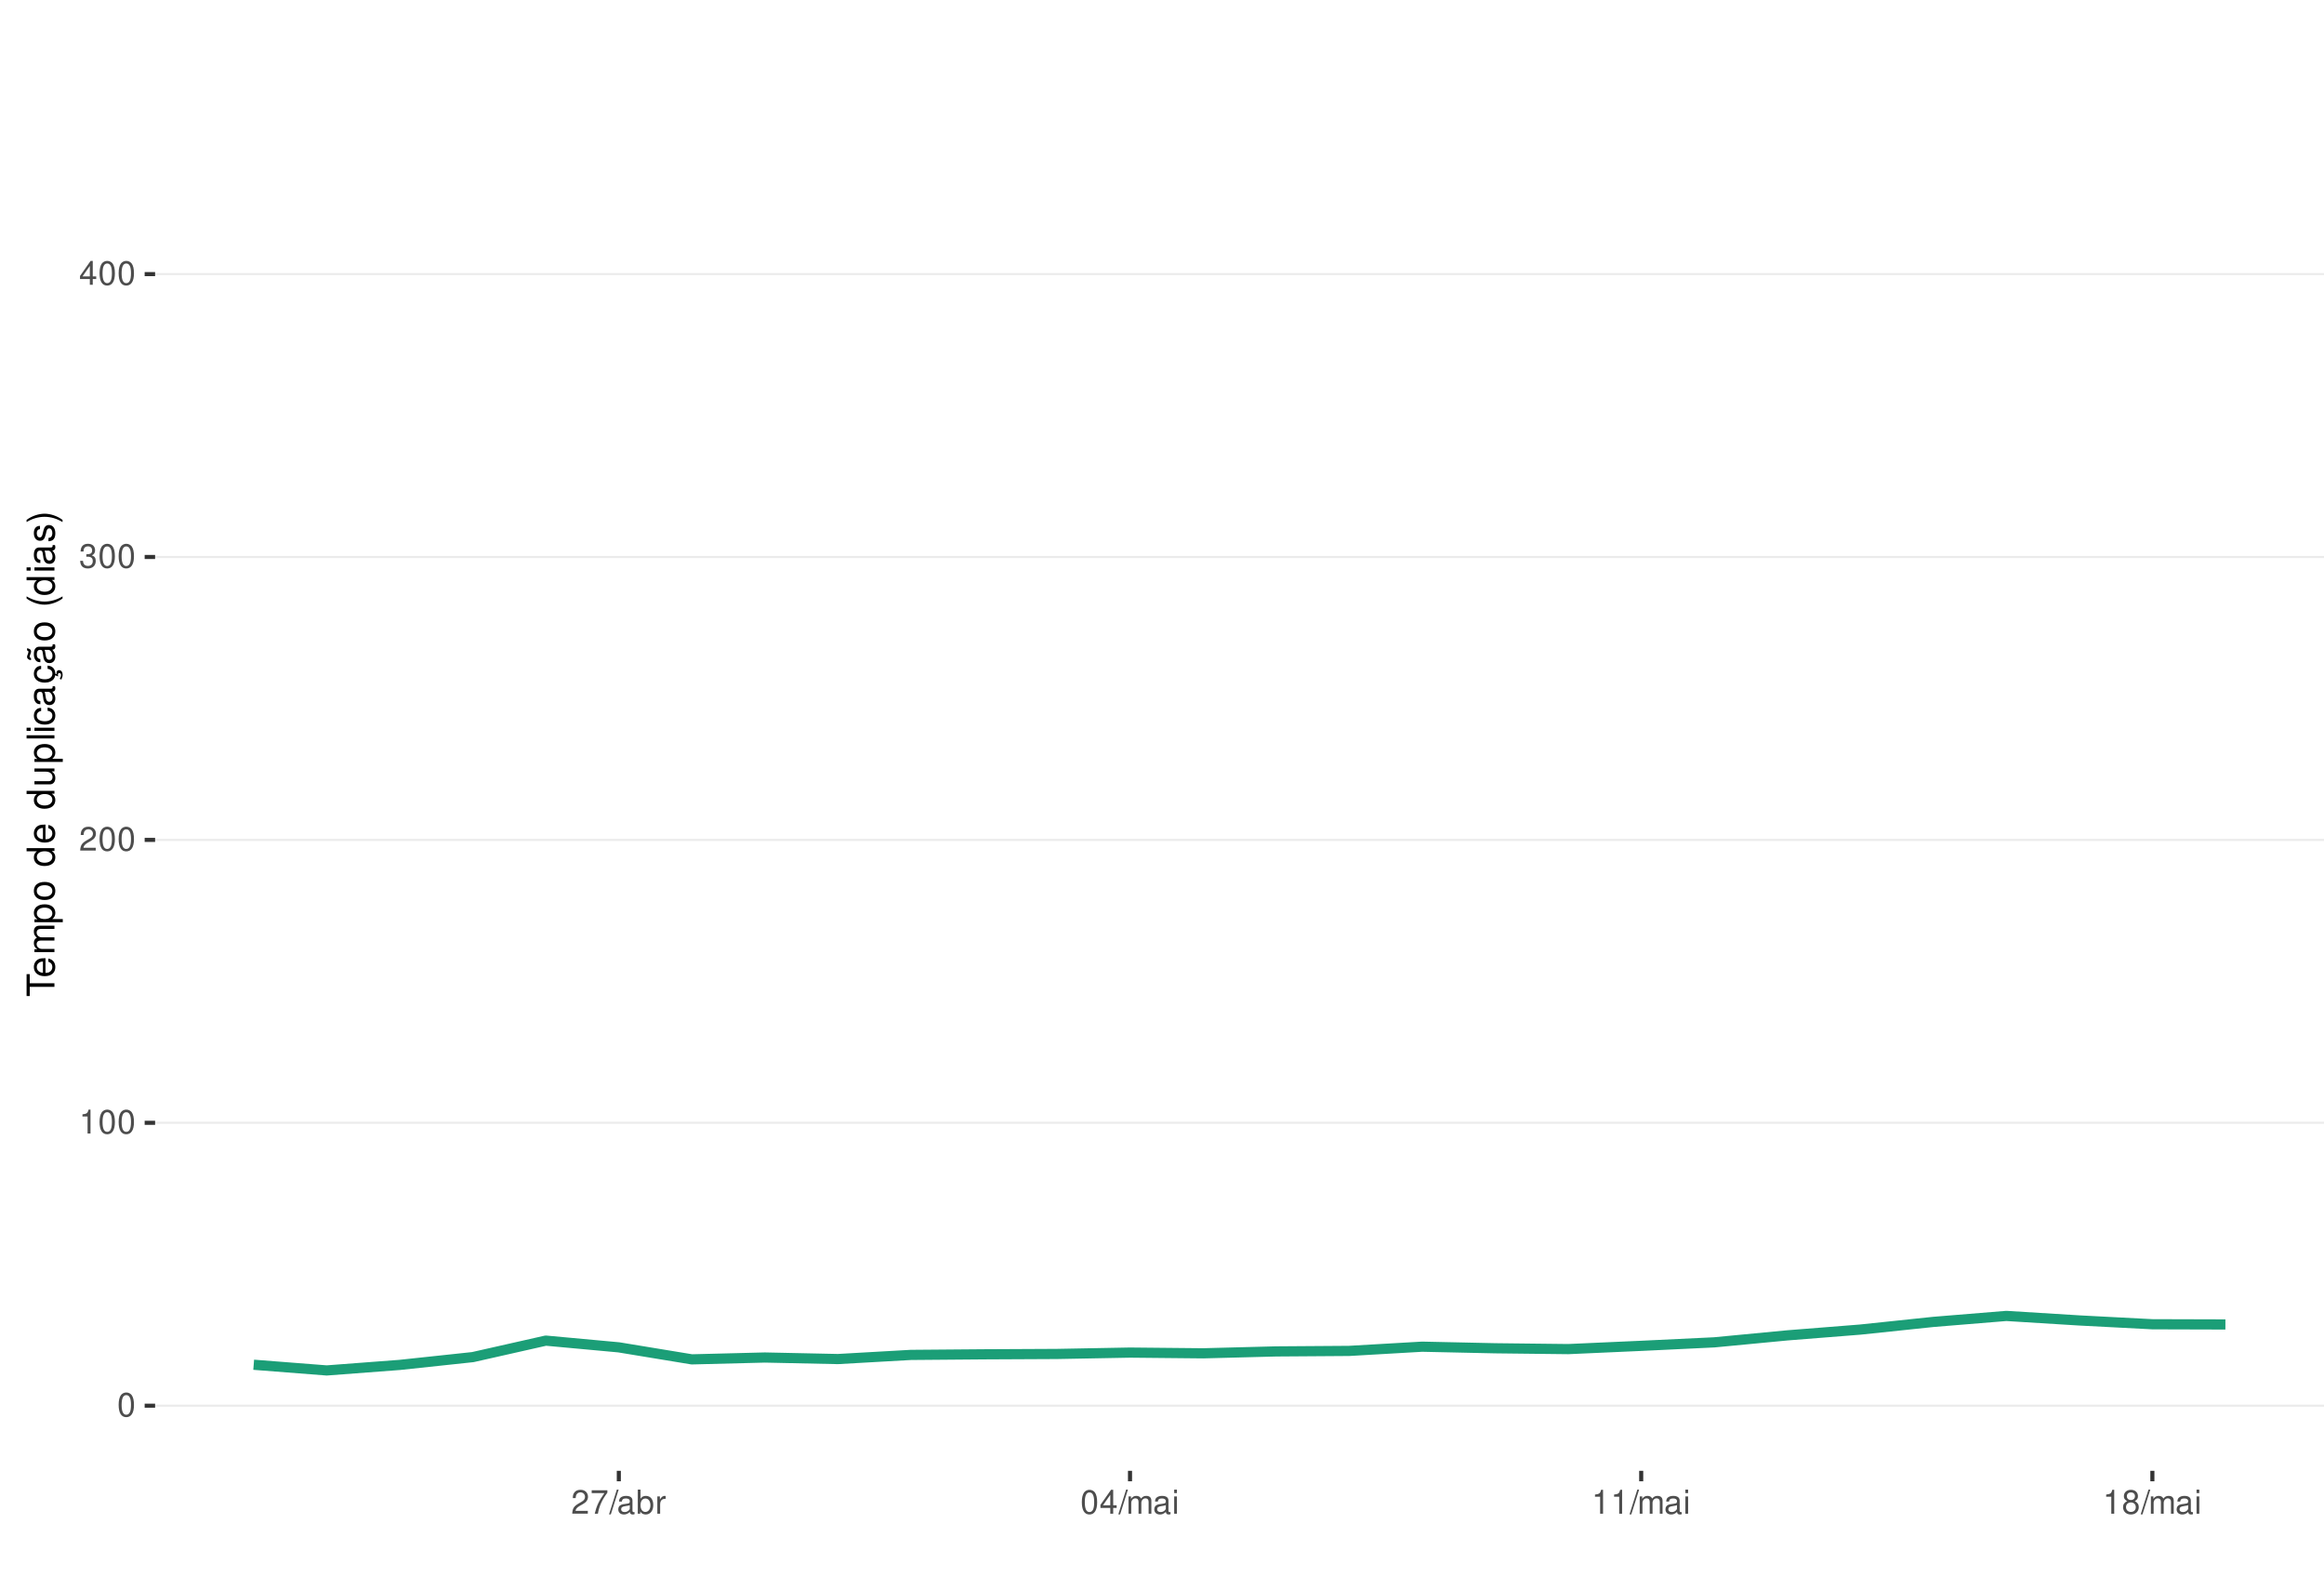
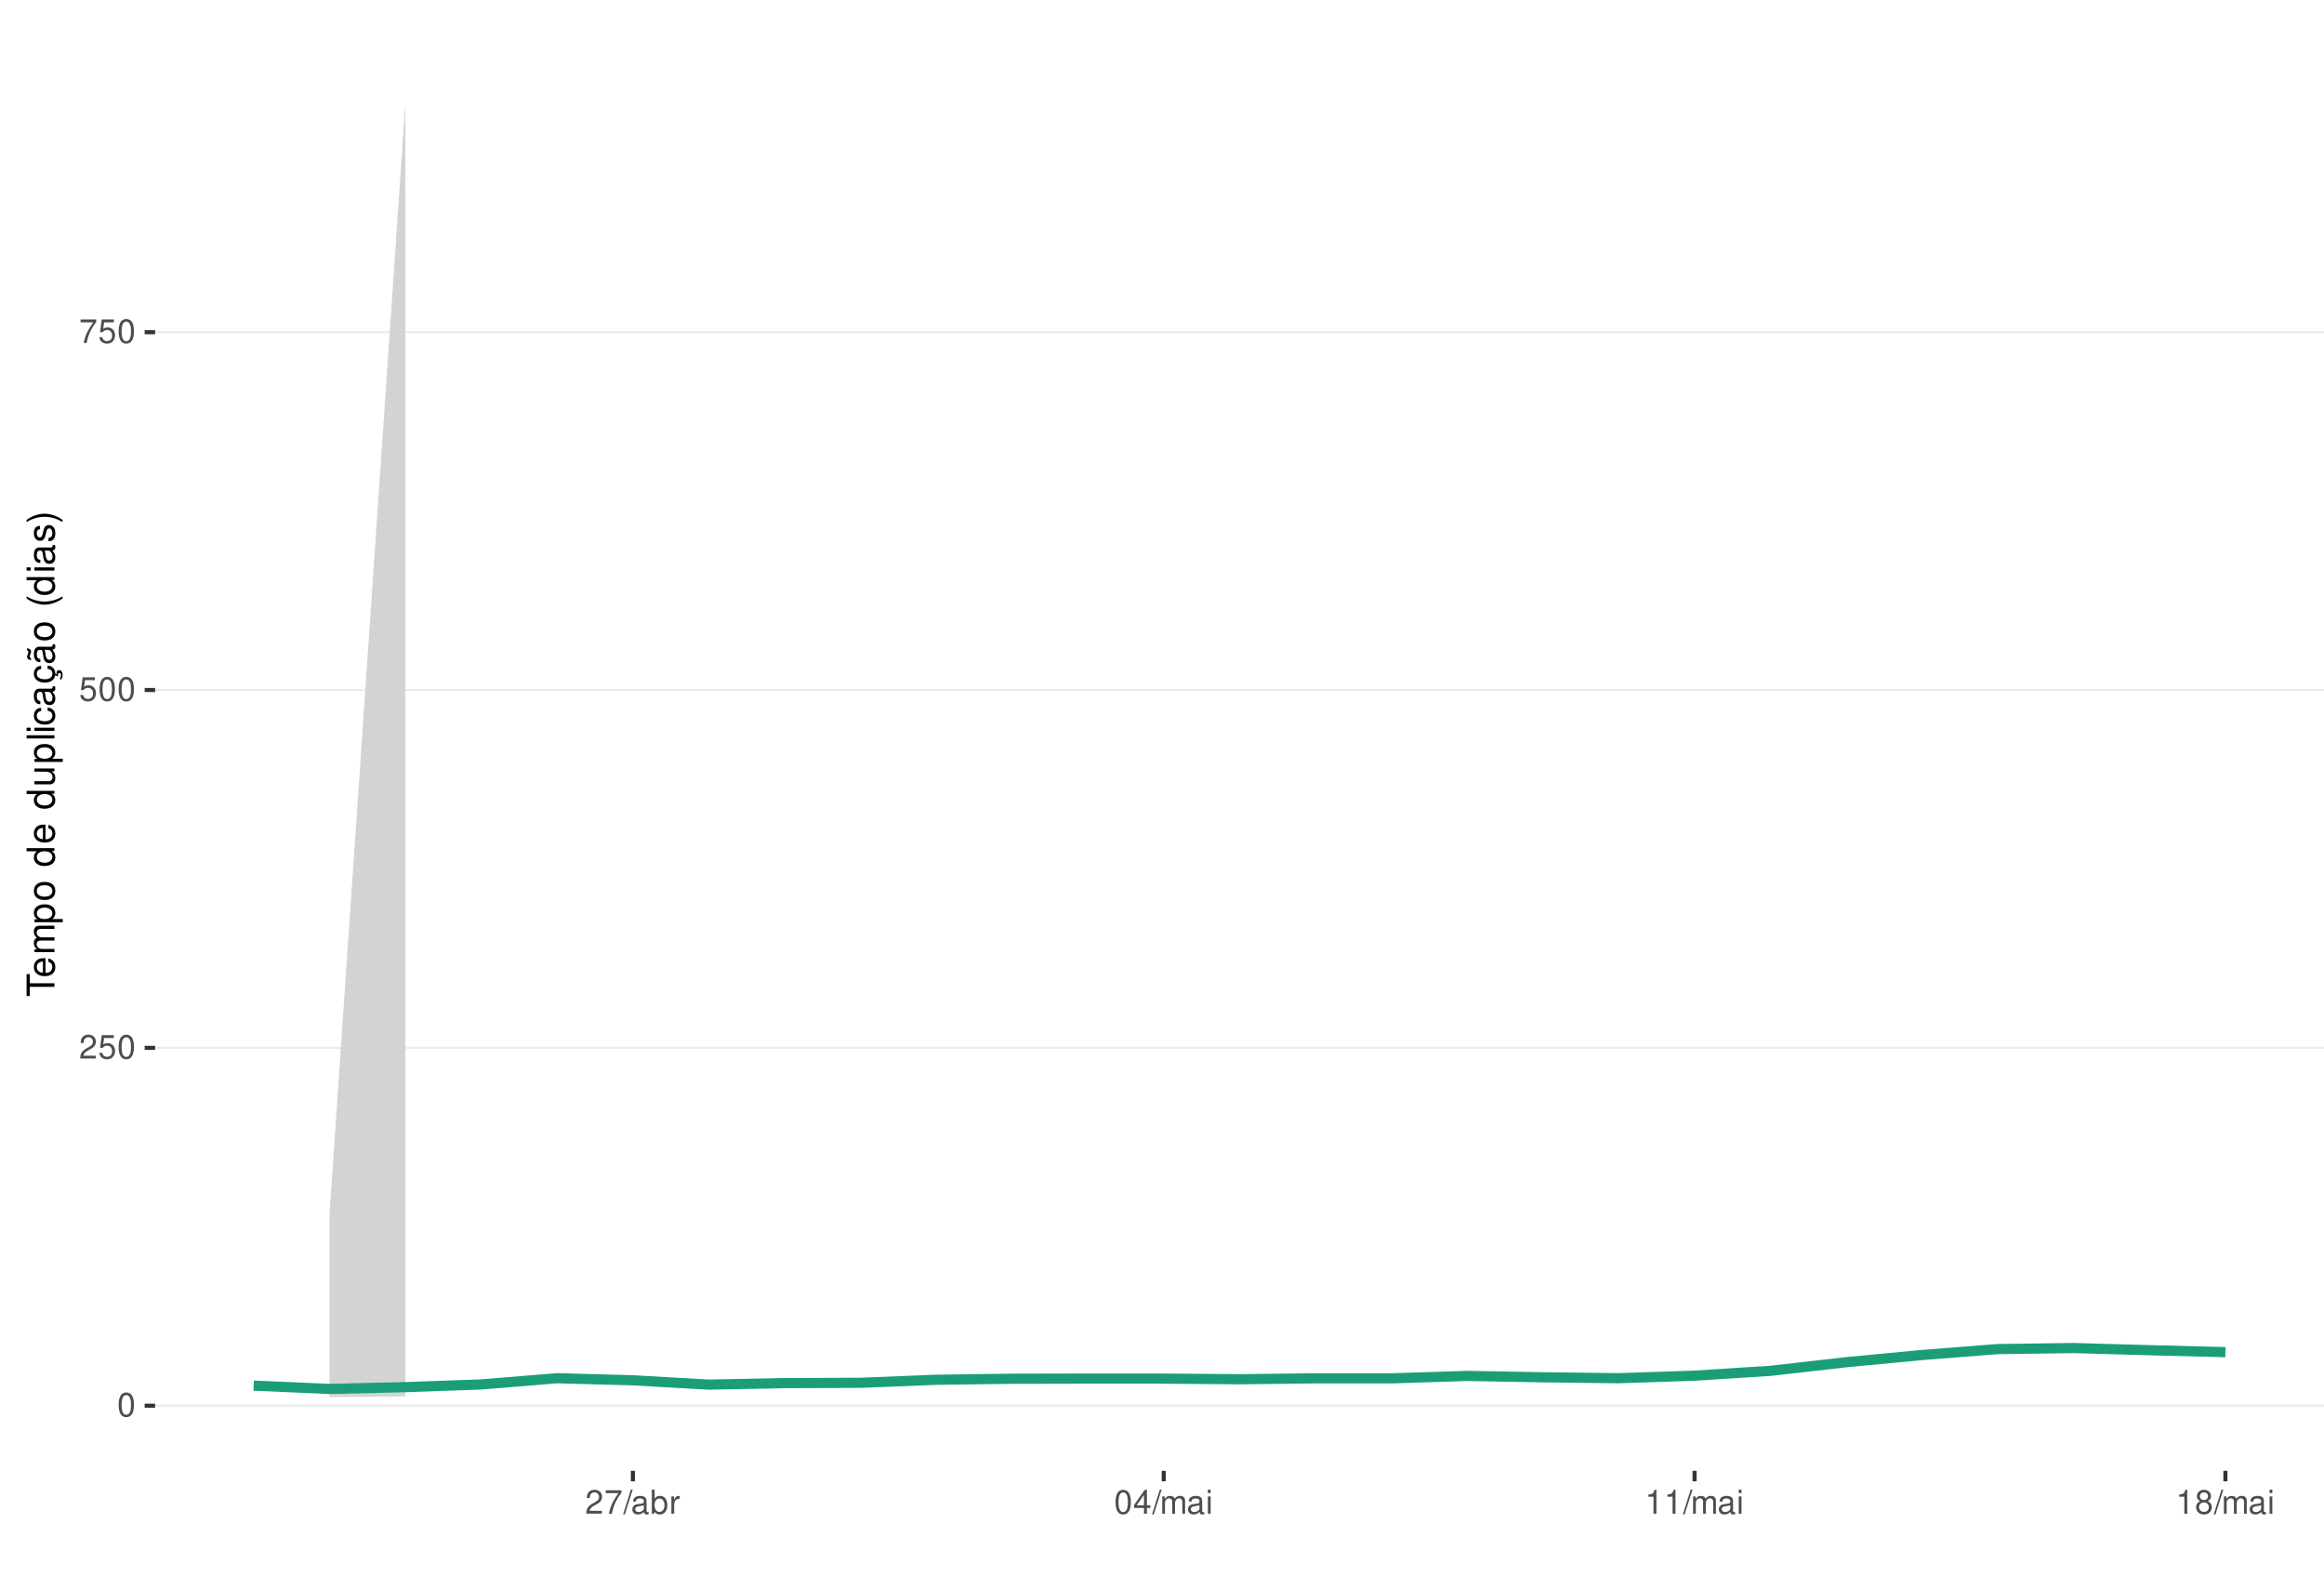
<svg xmlns="http://www.w3.org/2000/svg" xmlns:xlink="http://www.w3.org/1999/xlink" width="609pt" height="413pt" viewBox="0 0 609 413" version="1.1">
  <defs>
    <g>
      <symbol overflow="visible" id="glyph0-0">
        <path style="stroke:none;" d="" />
      </symbol>
      <symbol overflow="visible" id="glyph0-1">
        <path style="stroke:none;" d="M 2.375 -6.266 C 1.812 -6.266 1.297 -6 0.969 -5.578 C 0.578 -5.016 0.375 -4.188 0.375 -3.031 C 0.375 -0.922 1.062 0.203 2.375 0.203 C 3.672 0.203 4.391 -0.922 4.391 -2.984 C 4.391 -4.188 4.203 -5 3.797 -5.578 C 3.469 -6 2.953 -6.266 2.375 -6.266 Z M 2.375 -5.578 C 3.203 -5.578 3.609 -4.75 3.609 -3.047 C 3.609 -1.266 3.219 -0.438 2.359 -0.438 C 1.562 -0.438 1.156 -1.297 1.156 -3.016 C 1.156 -4.75 1.562 -5.578 2.375 -5.578 Z M 2.375 -5.578 " />
      </symbol>
      <symbol overflow="visible" id="glyph0-2">
+         <path style="stroke:none;" d="M 4.375 -0.75 L 1.156 -0.75 C 1.234 -1.266 1.5 -1.594 2.266 -2.062 L 3.125 -2.547 C 3.984 -3.016 4.422 -3.656 4.422 -4.438 C 4.422 -4.953 4.219 -5.438 3.859 -5.781 C 3.484 -6.109 3.031 -6.266 2.453 -6.266 C 1.672 -6.266 1.094 -5.984 0.766 -5.438 C 0.547 -5.109 0.453 -4.719 0.438 -4.094 L 1.188 -4.094 C 1.219 -4.516 1.266 -4.766 1.375 -4.984 C 1.578 -5.359 1.969 -5.594 2.438 -5.594 C 3.125 -5.594 3.641 -5.094 3.641 -4.422 C 3.641 -3.906 3.359 -3.484 2.812 -3.172 L 2.016 -2.703 C 0.734 -1.969 0.359 -1.375 0.297 -0.016 L 4.375 -0.016 Z M 4.375 -0.75 " />
+       </symbol>
+       <symbol overflow="visible" id="glyph0-3">
+         <path style="stroke:none;" d="M 4.125 -6.141 L 0.953 -6.141 L 0.5 -2.797 L 1.188 -2.797 C 1.547 -3.219 1.844 -3.375 2.328 -3.375 C 3.156 -3.375 3.656 -2.797 3.656 -1.891 C 3.656 -1.016 3.156 -0.469 2.312 -0.469 C 1.656 -0.469 1.25 -0.812 1.062 -1.5 L 0.297 -1.5 C 0.406 -1 0.5 -0.766 0.672 -0.531 C 1.016 -0.062 1.641 0.203 2.344 0.203 C 3.578 0.203 4.438 -0.703 4.438 -2 C 4.438 -3.219 3.641 -4.047 2.453 -4.047 C 2.031 -4.047 1.672 -3.938 1.328 -3.672 L 1.562 -5.391 L 4.125 -5.391 Z M 4.125 -6.141 " />
+       </symbol>
+       <symbol overflow="visible" id="glyph0-4">
+         <path style="stroke:none;" d="M 4.5 -6.141 L 0.391 -6.141 L 0.391 -5.391 L 3.719 -5.391 C 2.25 -3.297 1.656 -2.016 1.188 0 L 2.016 0 C 2.344 -1.969 3.109 -3.656 4.5 -5.5 Z M 4.5 -6.141 " />
+       </symbol>
+       <symbol overflow="visible" id="glyph0-5">
+         <path style="stroke:none;" d="M 1.984 -6.312 L -0.062 0.172 L 0.406 0.172 L 2.453 -6.312 Z M 1.984 -6.312 " />
+       </symbol>
+       <symbol overflow="visible" id="glyph0-6">
+         <path style="stroke:none;" d="M 4.625 -0.422 C 4.547 -0.406 4.516 -0.406 4.469 -0.406 C 4.219 -0.406 4.078 -0.531 4.078 -0.766 L 4.078 -3.422 C 4.078 -4.234 3.5 -4.672 2.375 -4.672 C 1.719 -4.672 1.188 -4.469 0.875 -4.141 C 0.672 -3.906 0.578 -3.641 0.562 -3.188 L 1.297 -3.188 C 1.344 -3.75 1.672 -4 2.359 -4 C 3.016 -4 3.375 -3.75 3.375 -3.328 L 3.375 -3.141 C 3.359 -2.828 3.203 -2.703 2.609 -2.625 C 1.594 -2.5 1.438 -2.469 1.156 -2.359 C 0.625 -2.125 0.359 -1.734 0.359 -1.141 C 0.359 -0.312 0.938 0.203 1.859 0.203 C 2.422 0.203 2.875 0 3.391 -0.469 C 3.438 0 3.672 0.203 4.141 0.203 C 4.297 0.203 4.391 0.188 4.625 0.125 Z M 3.375 -1.422 C 3.375 -1.188 3.297 -1.031 3.078 -0.844 C 2.781 -0.578 2.438 -0.438 2.016 -0.438 C 1.453 -0.438 1.109 -0.703 1.109 -1.156 C 1.109 -1.641 1.422 -1.875 2.203 -1.984 C 2.984 -2.094 3.125 -2.125 3.375 -2.234 Z M 3.375 -1.422 " />
+       </symbol>
+       <symbol overflow="visible" id="glyph0-7">
+         <path style="stroke:none;" d="M 0.469 -6.312 L 0.469 0 L 1.109 0 L 1.109 -0.578 C 1.469 -0.047 1.922 0.203 2.547 0.203 C 3.75 0.203 4.531 -0.781 4.531 -2.281 C 4.531 -3.75 3.797 -4.672 2.594 -4.672 C 1.969 -4.672 1.531 -4.438 1.188 -3.922 L 1.188 -6.312 Z M 2.453 -3.984 C 3.25 -3.984 3.781 -3.297 3.781 -2.203 C 3.781 -1.172 3.234 -0.469 2.453 -0.469 C 1.672 -0.469 1.188 -1.172 1.188 -2.234 C 1.188 -3.297 1.672 -3.984 2.453 -3.984 Z M 2.453 -3.984 " />
+       </symbol>
+       <symbol overflow="visible" id="glyph0-8">
+         <path style="stroke:none;" d="M 0.594 -4.531 L 0.594 0 L 1.328 0 L 1.328 -2.359 C 1.328 -3.438 1.781 -3.938 2.781 -3.906 L 2.781 -4.641 C 2.656 -4.656 2.594 -4.672 2.5 -4.672 C 2.031 -4.672 1.672 -4.391 1.266 -3.719 L 1.266 -4.531 Z M 0.594 -4.531 " />
+       </symbol>
+       <symbol overflow="visible" id="glyph0-9">
+         <path style="stroke:none;" d="M 2.828 -1.516 L 2.828 0 L 3.594 0 L 3.594 -1.516 L 4.5 -1.516 L 4.5 -2.203 L 3.594 -2.203 L 3.594 -6.266 L 3.031 -6.266 L 0.25 -2.312 L 0.25 -1.516 Z M 2.828 -2.203 L 0.906 -2.203 L 2.828 -4.953 Z M 2.828 -2.203 " />
+       </symbol>
+       <symbol overflow="visible" id="glyph0-10">
+         <path style="stroke:none;" d="M 0.609 -4.531 L 0.609 0 L 1.328 0 L 1.328 -2.844 C 1.328 -3.5 1.812 -4.031 2.391 -4.031 C 2.938 -4.031 3.234 -3.703 3.234 -3.125 L 3.234 0 L 3.969 0 L 3.969 -2.844 C 3.969 -3.5 4.438 -4.031 5.031 -4.031 C 5.562 -4.031 5.875 -3.703 5.875 -3.125 L 5.875 0 L 6.594 0 L 6.594 -3.406 C 6.594 -4.219 6.125 -4.672 5.281 -4.672 C 4.672 -4.672 4.312 -4.484 3.891 -3.969 C 3.625 -4.453 3.25 -4.672 2.672 -4.672 C 2.062 -4.672 1.656 -4.438 1.266 -3.891 L 1.266 -4.531 Z M 0.609 -4.531 " />
+       </symbol>
+       <symbol overflow="visible" id="glyph0-11">
+         <path style="stroke:none;" d="M 1.297 -4.531 L 0.578 -4.531 L 0.578 0 L 1.297 0 Z M 1.297 -6.312 L 0.578 -6.312 L 0.578 -5.406 L 1.297 -5.406 Z M 1.297 -6.312 " />
+       </symbol>
+       <symbol overflow="visible" id="glyph0-12">
        <path style="stroke:none;" d="M 2.234 -4.453 L 2.234 0 L 3 0 L 3 -6.266 L 2.5 -6.266 C 2.234 -5.297 2.062 -5.172 0.891 -5.016 L 0.891 -4.453 Z M 2.234 -4.453 " />
-       </symbol>
-       <symbol overflow="visible" id="glyph0-3">
-         <path style="stroke:none;" d="M 4.375 -0.75 L 1.156 -0.75 C 1.234 -1.266 1.5 -1.594 2.266 -2.062 L 3.125 -2.547 C 3.984 -3.016 4.422 -3.656 4.422 -4.438 C 4.422 -4.953 4.219 -5.438 3.859 -5.781 C 3.484 -6.109 3.031 -6.266 2.453 -6.266 C 1.672 -6.266 1.094 -5.984 0.766 -5.438 C 0.547 -5.109 0.453 -4.719 0.438 -4.094 L 1.188 -4.094 C 1.219 -4.516 1.266 -4.766 1.375 -4.984 C 1.578 -5.359 1.969 -5.594 2.438 -5.594 C 3.125 -5.594 3.641 -5.094 3.641 -4.422 C 3.641 -3.906 3.359 -3.484 2.812 -3.172 L 2.016 -2.703 C 0.734 -1.969 0.359 -1.375 0.297 -0.016 L 4.375 -0.016 Z M 4.375 -0.75 " />
-       </symbol>
-       <symbol overflow="visible" id="glyph0-4">
-         <path style="stroke:none;" d="M 1.906 -2.875 L 2.328 -2.875 C 3.156 -2.875 3.594 -2.5 3.594 -1.734 C 3.594 -0.953 3.125 -0.469 2.344 -0.469 C 1.5 -0.469 1.094 -0.906 1.031 -1.812 L 0.281 -1.812 C 0.312 -1.312 0.391 -0.984 0.547 -0.703 C 0.859 -0.109 1.469 0.203 2.297 0.203 C 3.562 0.203 4.375 -0.562 4.375 -1.75 C 4.375 -2.547 4.078 -2.984 3.344 -3.234 C 3.906 -3.469 4.203 -3.906 4.203 -4.531 C 4.203 -5.609 3.5 -6.266 2.328 -6.266 C 1.094 -6.266 0.438 -5.562 0.406 -4.234 L 1.172 -4.234 C 1.172 -4.625 1.219 -4.844 1.312 -5.031 C 1.484 -5.391 1.859 -5.594 2.344 -5.594 C 3.016 -5.594 3.422 -5.188 3.422 -4.516 C 3.422 -4.062 3.266 -3.797 2.922 -3.656 C 2.719 -3.562 2.438 -3.531 1.906 -3.516 Z M 1.906 -2.875 " />
-       </symbol>
-       <symbol overflow="visible" id="glyph0-5">
-         <path style="stroke:none;" d="M 2.828 -1.516 L 2.828 0 L 3.594 0 L 3.594 -1.516 L 4.5 -1.516 L 4.5 -2.203 L 3.594 -2.203 L 3.594 -6.266 L 3.031 -6.266 L 0.25 -2.312 L 0.25 -1.516 Z M 2.828 -2.203 L 0.906 -2.203 L 2.828 -4.953 Z M 2.828 -2.203 " />
-       </symbol>
-       <symbol overflow="visible" id="glyph0-6">
-         <path style="stroke:none;" d="M 4.5 -6.141 L 0.391 -6.141 L 0.391 -5.391 L 3.719 -5.391 C 2.25 -3.297 1.656 -2.016 1.188 0 L 2.016 0 C 2.344 -1.969 3.109 -3.656 4.5 -5.5 Z M 4.5 -6.141 " />
-       </symbol>
-       <symbol overflow="visible" id="glyph0-7">
-         <path style="stroke:none;" d="M 1.984 -6.312 L -0.062 0.172 L 0.406 0.172 L 2.453 -6.312 Z M 1.984 -6.312 " />
-       </symbol>
-       <symbol overflow="visible" id="glyph0-8">
-         <path style="stroke:none;" d="M 4.625 -0.422 C 4.547 -0.406 4.516 -0.406 4.469 -0.406 C 4.219 -0.406 4.078 -0.531 4.078 -0.766 L 4.078 -3.422 C 4.078 -4.234 3.5 -4.672 2.375 -4.672 C 1.719 -4.672 1.188 -4.469 0.875 -4.141 C 0.672 -3.906 0.578 -3.641 0.562 -3.188 L 1.297 -3.188 C 1.344 -3.75 1.672 -4 2.359 -4 C 3.016 -4 3.375 -3.75 3.375 -3.328 L 3.375 -3.141 C 3.359 -2.828 3.203 -2.703 2.609 -2.625 C 1.594 -2.5 1.438 -2.469 1.156 -2.359 C 0.625 -2.125 0.359 -1.734 0.359 -1.141 C 0.359 -0.312 0.938 0.203 1.859 0.203 C 2.422 0.203 2.875 0 3.391 -0.469 C 3.438 0 3.672 0.203 4.141 0.203 C 4.297 0.203 4.391 0.188 4.625 0.125 Z M 3.375 -1.422 C 3.375 -1.188 3.297 -1.031 3.078 -0.844 C 2.781 -0.578 2.438 -0.438 2.016 -0.438 C 1.453 -0.438 1.109 -0.703 1.109 -1.156 C 1.109 -1.641 1.422 -1.875 2.203 -1.984 C 2.984 -2.094 3.125 -2.125 3.375 -2.234 Z M 3.375 -1.422 " />
-       </symbol>
-       <symbol overflow="visible" id="glyph0-9">
-         <path style="stroke:none;" d="M 0.469 -6.312 L 0.469 0 L 1.109 0 L 1.109 -0.578 C 1.469 -0.047 1.922 0.203 2.547 0.203 C 3.75 0.203 4.531 -0.781 4.531 -2.281 C 4.531 -3.75 3.797 -4.672 2.594 -4.672 C 1.969 -4.672 1.531 -4.438 1.188 -3.922 L 1.188 -6.312 Z M 2.453 -3.984 C 3.25 -3.984 3.781 -3.297 3.781 -2.203 C 3.781 -1.172 3.234 -0.469 2.453 -0.469 C 1.672 -0.469 1.188 -1.172 1.188 -2.234 C 1.188 -3.297 1.672 -3.984 2.453 -3.984 Z M 2.453 -3.984 " />
-       </symbol>
-       <symbol overflow="visible" id="glyph0-10">
-         <path style="stroke:none;" d="M 0.594 -4.531 L 0.594 0 L 1.328 0 L 1.328 -2.359 C 1.328 -3.438 1.781 -3.938 2.781 -3.906 L 2.781 -4.641 C 2.656 -4.656 2.594 -4.672 2.5 -4.672 C 2.031 -4.672 1.672 -4.391 1.266 -3.719 L 1.266 -4.531 Z M 0.594 -4.531 " />
-       </symbol>
-       <symbol overflow="visible" id="glyph0-11">
-         <path style="stroke:none;" d="M 0.609 -4.531 L 0.609 0 L 1.328 0 L 1.328 -2.844 C 1.328 -3.5 1.812 -4.031 2.391 -4.031 C 2.938 -4.031 3.234 -3.703 3.234 -3.125 L 3.234 0 L 3.969 0 L 3.969 -2.844 C 3.969 -3.5 4.438 -4.031 5.031 -4.031 C 5.562 -4.031 5.875 -3.703 5.875 -3.125 L 5.875 0 L 6.594 0 L 6.594 -3.406 C 6.594 -4.219 6.125 -4.672 5.281 -4.672 C 4.672 -4.672 4.312 -4.484 3.891 -3.969 C 3.625 -4.453 3.25 -4.672 2.672 -4.672 C 2.062 -4.672 1.656 -4.438 1.266 -3.891 L 1.266 -4.531 Z M 0.609 -4.531 " />
-       </symbol>
-       <symbol overflow="visible" id="glyph0-12">
-         <path style="stroke:none;" d="M 1.297 -4.531 L 0.578 -4.531 L 0.578 0 L 1.297 0 Z M 1.297 -6.312 L 0.578 -6.312 L 0.578 -5.406 L 1.297 -5.406 Z M 1.297 -6.312 " />
      </symbol>
      <symbol overflow="visible" id="glyph0-13">
        <path style="stroke:none;" d="M 3.391 -3.297 C 4.031 -3.688 4.219 -4 4.219 -4.594 C 4.219 -5.578 3.469 -6.266 2.375 -6.266 C 1.297 -6.266 0.531 -5.578 0.531 -4.594 C 0.531 -4 0.734 -3.703 1.375 -3.297 C 0.672 -2.938 0.312 -2.438 0.312 -1.734 C 0.312 -0.594 1.156 0.203 2.375 0.203 C 3.594 0.203 4.438 -0.594 4.438 -1.734 C 4.438 -2.438 4.094 -2.938 3.391 -3.297 Z M 2.375 -5.578 C 3.031 -5.578 3.438 -5.188 3.438 -4.578 C 3.438 -3.984 3.016 -3.594 2.375 -3.594 C 1.734 -3.594 1.312 -3.984 1.312 -4.594 C 1.312 -5.188 1.734 -5.578 2.375 -5.578 Z M 2.375 -2.953 C 3.141 -2.953 3.656 -2.453 3.656 -1.719 C 3.656 -0.969 3.156 -0.469 2.359 -0.469 C 1.625 -0.469 1.094 -0.984 1.094 -1.719 C 1.094 -2.453 1.609 -2.953 2.375 -2.953 Z M 2.375 -2.953 " />
      </symbol>
      <symbol overflow="visible" id="glyph1-0">
        <path style="stroke:none;" d="" />
      </symbol>
      <symbol overflow="visible" id="glyph1-1">
        <path style="stroke:none;" d="M -6.469 -3.547 L -6.469 -5.938 L -7.297 -5.938 L -7.297 -0.203 L -6.469 -0.203 L -6.469 -2.609 L 0 -2.609 L 0 -3.547 Z M -6.469 -3.547 " />
      </symbol>
      <symbol overflow="visible" id="glyph1-2">
        <path style="stroke:none;" d="M -2.344 -5.125 C -3.141 -5.125 -3.625 -5.062 -4.016 -4.922 C -4.875 -4.578 -5.391 -3.781 -5.391 -2.797 C -5.391 -1.344 -4.281 -0.406 -2.547 -0.406 C -0.812 -0.406 0.234 -1.297 0.234 -2.781 C 0.234 -3.984 -0.453 -4.812 -1.594 -5.016 L -1.594 -4.188 C -0.906 -3.953 -0.547 -3.484 -0.547 -2.812 C -0.547 -2.281 -0.781 -1.828 -1.219 -1.547 C -1.516 -1.344 -1.812 -1.281 -2.344 -1.266 Z M -3.016 -1.297 C -3.984 -1.359 -4.625 -1.953 -4.625 -2.797 C -4.625 -3.641 -3.953 -4.234 -3.016 -4.234 Z M -3.016 -1.297 " />
      </symbol>
      <symbol overflow="visible" id="glyph1-3">
        <path style="stroke:none;" d="M -5.234 -0.703 L 0 -0.703 L 0 -1.547 L -3.297 -1.547 C -4.047 -1.547 -4.656 -2.094 -4.656 -2.766 C -4.656 -3.391 -4.281 -3.734 -3.609 -3.734 L 0 -3.734 L 0 -4.578 L -3.297 -4.578 C -4.047 -4.578 -4.656 -5.125 -4.656 -5.812 C -4.656 -6.422 -4.266 -6.781 -3.609 -6.781 L 0 -6.781 L 0 -7.625 L -3.938 -7.625 C -4.875 -7.625 -5.391 -7.078 -5.391 -6.094 C -5.391 -5.406 -5.188 -4.984 -4.594 -4.484 C -5.156 -4.188 -5.391 -3.766 -5.391 -3.078 C -5.391 -2.375 -5.125 -1.906 -4.5 -1.469 L -5.234 -1.469 Z M -5.234 -0.703 " />
      </symbol>
      <symbol overflow="visible" id="glyph1-4">
        <path style="stroke:none;" d="M 2.188 -0.547 L 2.188 -1.375 L -0.547 -1.375 C -0.016 -1.812 0.234 -2.312 0.234 -2.984 C 0.234 -4.344 -0.859 -5.234 -2.531 -5.234 C -4.297 -5.234 -5.391 -4.375 -5.391 -2.984 C -5.391 -2.266 -5.062 -1.703 -4.453 -1.312 L -5.234 -1.312 L -5.234 -0.547 Z M -4.609 -2.844 C -4.609 -3.766 -3.797 -4.359 -2.547 -4.359 C -1.359 -4.359 -0.547 -3.75 -0.547 -2.844 C -0.547 -1.953 -1.344 -1.375 -2.578 -1.375 C -3.812 -1.375 -4.609 -1.953 -4.609 -2.844 Z M -4.609 -2.844 " />
      </symbol>
      <symbol overflow="visible" id="glyph1-5">
        <path style="stroke:none;" d="M -5.391 -2.719 C -5.391 -1.234 -4.344 -0.359 -2.578 -0.359 C -0.812 -0.359 0.234 -1.234 0.234 -2.734 C 0.234 -4.203 -0.812 -5.094 -2.547 -5.094 C -4.359 -5.094 -5.391 -4.234 -5.391 -2.719 Z M -4.625 -2.734 C -4.625 -3.672 -3.844 -4.234 -2.547 -4.234 C -1.312 -4.234 -0.547 -3.656 -0.547 -2.734 C -0.547 -1.797 -1.312 -1.234 -2.578 -1.234 C -3.844 -1.234 -4.625 -1.797 -4.625 -2.734 Z M -4.625 -2.734 " />
      </symbol>
      <symbol overflow="visible" id="glyph1-6">
        <path style="stroke:none;" d="" />
      </symbol>
      <symbol overflow="visible" id="glyph1-7">
        <path style="stroke:none;" d="M -7.297 -4.953 L -7.297 -4.125 L -4.578 -4.125 C -5.109 -3.766 -5.391 -3.203 -5.391 -2.516 C -5.391 -1.156 -4.297 -0.266 -2.625 -0.266 C -0.859 -0.266 0.234 -1.125 0.234 -2.547 C 0.234 -3.266 -0.047 -3.766 -0.688 -4.203 L 0 -4.203 L 0 -4.953 Z M -4.609 -2.656 C -4.609 -3.547 -3.812 -4.125 -2.562 -4.125 C -1.344 -4.125 -0.547 -3.547 -0.547 -2.656 C -0.547 -1.734 -1.359 -1.125 -2.578 -1.125 C -3.797 -1.125 -4.609 -1.734 -4.609 -2.656 Z M -4.609 -2.656 " />
      </symbol>
      <symbol overflow="visible" id="glyph1-8">
        <path style="stroke:none;" d="M 0 -4.812 L -5.234 -4.812 L -5.234 -3.984 L -2.266 -3.984 C -1.203 -3.984 -0.5 -3.438 -0.5 -2.562 C -0.5 -1.906 -0.906 -1.484 -1.531 -1.484 L -5.234 -1.484 L -5.234 -0.656 L -1.203 -0.656 C -0.328 -0.656 0.234 -1.297 0.234 -2.312 C 0.234 -3.094 -0.047 -3.578 -0.734 -4.062 L 0 -4.062 Z M 0 -4.812 " />
      </symbol>
      <symbol overflow="visible" id="glyph1-9">
        <path style="stroke:none;" d="M -7.297 -1.516 L -7.297 -0.688 L 0 -0.688 L 0 -1.516 Z M -7.297 -1.516 " />
      </symbol>
      <symbol overflow="visible" id="glyph1-10">
        <path style="stroke:none;" d="M -5.234 -1.5 L -5.234 -0.672 L 0 -0.672 L 0 -1.5 Z M -7.297 -1.5 L -7.297 -0.656 L -6.234 -0.656 L -6.234 -1.5 Z M -7.297 -1.5 " />
      </symbol>
      <symbol overflow="visible" id="glyph1-11">
        <path style="stroke:none;" d="M -3.484 -4.703 C -3.984 -4.672 -4.312 -4.562 -4.609 -4.359 C -5.094 -4 -5.391 -3.375 -5.391 -2.641 C -5.391 -1.219 -4.266 -0.312 -2.531 -0.312 C -0.844 -0.312 0.234 -1.203 0.234 -2.625 C 0.234 -3.875 -0.516 -4.672 -1.797 -4.766 L -1.797 -3.938 C -0.953 -3.797 -0.547 -3.359 -0.547 -2.656 C -0.547 -1.734 -1.297 -1.188 -2.531 -1.188 C -3.844 -1.188 -4.625 -1.719 -4.625 -2.625 C -4.625 -3.328 -4.203 -3.766 -3.484 -3.875 Z M -3.484 -4.703 " />
      </symbol>
      <symbol overflow="visible" id="glyph1-12">
        <path style="stroke:none;" d="M -0.484 -5.344 C -0.469 -5.266 -0.469 -5.219 -0.469 -5.172 C -0.469 -4.875 -0.625 -4.719 -0.875 -4.719 L -3.953 -4.719 C -4.891 -4.719 -5.391 -4.047 -5.391 -2.75 C -5.391 -1.984 -5.172 -1.375 -4.781 -1.016 C -4.516 -0.766 -4.203 -0.672 -3.688 -0.656 L -3.688 -1.484 C -4.328 -1.562 -4.625 -1.938 -4.625 -2.719 C -4.625 -3.484 -4.344 -3.891 -3.844 -3.891 L -3.625 -3.891 C -3.266 -3.875 -3.125 -3.703 -3.047 -3.016 C -2.891 -1.844 -2.844 -1.656 -2.719 -1.344 C -2.453 -0.734 -2 -0.422 -1.312 -0.422 C -0.375 -0.422 0.234 -1.078 0.234 -2.141 C 0.234 -2.797 0 -3.328 -0.547 -3.922 C 0 -3.984 0.234 -4.234 0.234 -4.781 C 0.234 -4.953 0.203 -5.062 0.141 -5.344 Z M -1.656 -3.891 C -1.375 -3.891 -1.203 -3.812 -0.969 -3.562 C -0.656 -3.219 -0.5 -2.812 -0.5 -2.312 C -0.5 -1.672 -0.812 -1.297 -1.344 -1.297 C -1.891 -1.297 -2.172 -1.656 -2.297 -2.547 C -2.422 -3.438 -2.453 -3.609 -2.594 -3.891 Z M -1.656 -3.891 " />
      </symbol>
      <symbol overflow="visible" id="glyph1-13">
        <path style="stroke:none;" d="M 0.234 -2.641 C 0.234 -3.875 -0.547 -4.703 -1.797 -4.766 L -1.797 -3.938 C -0.953 -3.797 -0.531 -3.359 -0.531 -2.656 C -0.531 -1.734 -1.281 -1.188 -2.516 -1.188 C -3.844 -1.188 -4.625 -1.719 -4.625 -2.625 C -4.625 -3.328 -4.203 -3.766 -3.484 -3.875 L -3.484 -4.703 C -3.984 -4.672 -4.312 -4.562 -4.609 -4.359 C -5.094 -4 -5.391 -3.375 -5.391 -2.641 C -5.391 -1.219 -4.266 -0.312 -2.531 -0.312 C -1.469 -0.312 -0.625 -0.672 -0.156 -1.312 C 0.047 -1.594 0.125 -1.812 0.203 -2.25 L 0.922 -1.938 L 0.984 -2.062 C 0.938 -2.188 0.906 -2.25 0.906 -2.375 C 0.906 -2.656 1.047 -2.828 1.281 -2.828 C 1.547 -2.828 1.734 -2.594 1.734 -2.297 C 1.734 -2.031 1.672 -1.844 1.438 -1.406 L 1.406 -1.312 L 1.812 -1.094 C 2.078 -1.75 2.141 -1.953 2.141 -2.344 C 2.141 -3.109 1.781 -3.578 1.203 -3.578 C 0.781 -3.578 0.547 -3.297 0.547 -2.797 C 0.547 -2.703 0.547 -2.641 0.562 -2.516 Z M 0.234 -2.641 " />
      </symbol>
      <symbol overflow="visible" id="glyph1-14">
        <path style="stroke:none;" d="M -0.484 -5.344 C -0.469 -5.266 -0.469 -5.219 -0.469 -5.172 C -0.469 -4.875 -0.625 -4.719 -0.875 -4.719 L -3.953 -4.719 C -4.891 -4.719 -5.391 -4.047 -5.391 -2.75 C -5.391 -1.984 -5.172 -1.375 -4.781 -1.016 C -4.516 -0.766 -4.203 -0.672 -3.688 -0.656 L -3.688 -1.484 C -4.328 -1.562 -4.625 -1.938 -4.625 -2.719 C -4.625 -3.484 -4.344 -3.891 -3.844 -3.891 L -3.625 -3.891 C -3.266 -3.875 -3.125 -3.703 -3.047 -3.016 C -2.891 -1.844 -2.844 -1.656 -2.719 -1.344 C -2.453 -0.734 -2 -0.422 -1.312 -0.422 C -0.375 -0.422 0.234 -1.078 0.234 -2.141 C 0.234 -2.797 0 -3.328 -0.547 -3.922 C 0 -3.984 0.234 -4.234 0.234 -4.781 C 0.234 -4.953 0.203 -5.062 0.141 -5.344 Z M -1.656 -3.891 C -1.375 -3.891 -1.203 -3.812 -0.969 -3.562 C -0.656 -3.219 -0.5 -2.812 -0.5 -2.312 C -0.5 -1.672 -0.812 -1.297 -1.344 -1.297 C -1.891 -1.297 -2.172 -1.656 -2.297 -2.547 C -2.422 -3.438 -2.453 -3.609 -2.594 -3.891 Z M -7.172 -3.75 C -6.922 -3.672 -6.812 -3.547 -6.812 -3.375 C -6.812 -3.25 -6.875 -2.984 -6.984 -2.734 C -7.156 -2.312 -7.172 -2.25 -7.172 -2.047 C -7.172 -1.594 -6.797 -1.297 -6.141 -1.188 L -6.141 -1.766 C -6.375 -1.812 -6.5 -1.938 -6.5 -2.094 C -6.5 -2.203 -6.469 -2.344 -6.375 -2.578 C -6.156 -3.156 -6.125 -3.234 -6.125 -3.438 C -6.125 -3.922 -6.484 -4.219 -7.172 -4.312 Z M -7.172 -3.75 " />
      </symbol>
      <symbol overflow="visible" id="glyph1-15">
        <path style="stroke:none;" d="M -7.297 -2.359 C -5.984 -1.359 -4.156 -0.734 -2.594 -0.734 C -1.016 -0.734 0.812 -1.359 2.125 -2.359 L 2.125 -2.906 C 0.688 -2.031 -0.984 -1.547 -2.594 -1.547 C -4.188 -1.547 -5.875 -2.031 -7.297 -2.906 Z M -7.297 -2.359 " />
      </symbol>
      <symbol overflow="visible" id="glyph1-16">
        <path style="stroke:none;" d="M -3.781 -4.375 C -4.812 -4.375 -5.391 -3.688 -5.391 -2.484 C -5.391 -1.266 -4.766 -0.469 -3.797 -0.469 C -2.969 -0.469 -2.578 -0.891 -2.281 -2.125 L -2.094 -2.906 C -1.953 -3.484 -1.734 -3.719 -1.375 -3.719 C -0.875 -3.719 -0.547 -3.234 -0.547 -2.5 C -0.547 -2.047 -0.672 -1.672 -0.891 -1.453 C -1.047 -1.328 -1.188 -1.266 -1.562 -1.219 L -1.562 -0.344 C -0.344 -0.375 0.234 -1.062 0.234 -2.438 C 0.234 -3.75 -0.422 -4.594 -1.438 -4.594 C -2.203 -4.594 -2.641 -4.156 -2.891 -3.109 L -3.078 -2.312 C -3.234 -1.625 -3.453 -1.344 -3.828 -1.344 C -4.312 -1.344 -4.625 -1.766 -4.625 -2.453 C -4.625 -3.125 -4.328 -3.484 -3.781 -3.5 Z M -3.781 -4.375 " />
      </symbol>
      <symbol overflow="visible" id="glyph1-17">
        <path style="stroke:none;" d="M 2.125 -0.938 C 0.812 -1.938 -1.016 -2.562 -2.578 -2.562 C -4.156 -2.562 -5.984 -1.938 -7.297 -0.938 L -7.297 -0.375 C -5.859 -1.266 -4.188 -1.75 -2.578 -1.75 C -0.984 -1.75 0.703 -1.266 2.125 -0.375 Z M 2.125 -0.938 " />
      </symbol>
    </g>
    <clipPath id="clip1">
      <path d="M 40.645 9.961 L 609 9.961 L 609 385.328 L 40.645 385.328 Z M 40.645 9.961 " />
    </clipPath>
    <clipPath id="clip2">
      <path d="M 40.645 368 L 609 368 L 609 369 L 40.645 369 Z M 40.645 368 " />
    </clipPath>
    <clipPath id="clip3">
-       <path d="M 40.645 293 L 609 293 L 609 295 L 40.645 295 Z M 40.645 293 " />
+       <path d="M 40.645 274 L 609 274 L 609 275 L 40.645 275 Z M 40.645 274 " />
    </clipPath>
    <clipPath id="clip4">
-       <path d="M 40.645 219 L 609 219 L 609 221 L 40.645 221 Z M 40.645 219 " />
+       <path d="M 40.645 180 L 609 180 L 609 182 L 40.645 182 Z M 40.645 180 " />
    </clipPath>
    <clipPath id="clip5">
-       <path d="M 40.645 145 L 609 145 L 609 147 L 40.645 147 Z M 40.645 145 " />
-     </clipPath>
-     <clipPath id="clip6">
-       <path d="M 40.645 71 L 609 71 L 609 73 L 40.645 73 Z M 40.645 71 " />
+       <path d="M 40.645 86 L 609 86 L 609 88 L 40.645 88 Z M 40.645 86 " />
    </clipPath>
  </defs>
  <g id="surface84">
    <rect x="0" y="0" width="609" height="413" style="fill:rgb(100%,100%,100%);fill-opacity:1;stroke:none;" />
    <rect x="0" y="0" width="609" height="413" style="fill:rgb(100%,100%,100%);fill-opacity:1;stroke:none;" />
    <path style="fill:none;stroke-width:1.067;stroke-linecap:round;stroke-linejoin:round;stroke:rgb(100%,100%,100%);stroke-opacity:1;stroke-miterlimit:10;" d="M 0 413 L 609 413 L 609 0 L 0 0 Z M 0 413 " />
    <g clip-path="url(#clip1)" clip-rule="nonzero">
      <path style=" stroke:none;fill-rule:nonzero;fill:rgb(100%,100%,100%);fill-opacity:1;" d="M 40.645 385.328 L 609 385.328 L 609 9.961 L 40.645 9.961 Z M 40.645 385.328 " />
    </g>
    <g clip-path="url(#clip2)" clip-rule="nonzero">
      <path style="fill:none;stroke-width:0.533;stroke-linecap:butt;stroke-linejoin:round;stroke:rgb(92.157%,92.157%,92.157%);stroke-opacity:1;stroke-miterlimit:10;" d="M 40.645 368.266 L 609 368.266 " />
    </g>
    <g clip-path="url(#clip3)" clip-rule="nonzero">
-       <path style="fill:none;stroke-width:0.533;stroke-linecap:butt;stroke-linejoin:round;stroke:rgb(92.157%,92.157%,92.157%);stroke-opacity:1;stroke-miterlimit:10;" d="M 40.645 294.152 L 609 294.152 " />
+       <path style="fill:none;stroke-width:0.533;stroke-linecap:butt;stroke-linejoin:round;stroke:rgb(92.157%,92.157%,92.157%);stroke-opacity:1;stroke-miterlimit:10;" d="M 40.645 274.52 L 609 274.52 " />
    </g>
    <g clip-path="url(#clip4)" clip-rule="nonzero">
-       <path style="fill:none;stroke-width:0.533;stroke-linecap:butt;stroke-linejoin:round;stroke:rgb(92.157%,92.157%,92.157%);stroke-opacity:1;stroke-miterlimit:10;" d="M 40.645 220.039 L 609 220.039 " />
+       <path style="fill:none;stroke-width:0.533;stroke-linecap:butt;stroke-linejoin:round;stroke:rgb(92.157%,92.157%,92.157%);stroke-opacity:1;stroke-miterlimit:10;" d="M 40.645 180.773 L 609 180.773 " />
    </g>
    <g clip-path="url(#clip5)" clip-rule="nonzero">
-       <path style="fill:none;stroke-width:0.533;stroke-linecap:butt;stroke-linejoin:round;stroke:rgb(92.157%,92.157%,92.157%);stroke-opacity:1;stroke-miterlimit:10;" d="M 40.645 145.922 L 609 145.922 " />
-     </g>
-     <g clip-path="url(#clip6)" clip-rule="nonzero">
-       <path style="fill:none;stroke-width:0.533;stroke-linecap:butt;stroke-linejoin:round;stroke:rgb(92.157%,92.157%,92.157%);stroke-opacity:1;stroke-miterlimit:10;" d="M 40.645 71.809 L 609 71.809 " />
-     </g>
-     <path style="fill:none;stroke-width:2.667;stroke-linecap:butt;stroke-linejoin:round;stroke:rgb(10.588%,61.961%,46.667%);stroke-opacity:1;stroke-miterlimit:10;" d="M 66.48 357.539 L 85.617 359.031 L 104.754 357.582 L 123.891 355.539 L 143.027 351.219 L 162.16 352.98 L 181.297 356.129 L 200.434 355.645 L 219.57 356.047 L 238.707 354.961 L 257.844 354.805 L 276.98 354.711 L 296.117 354.355 L 315.254 354.543 L 334.391 354.047 L 353.527 353.914 L 372.664 352.809 L 391.801 353.223 L 410.938 353.441 L 430.074 352.586 L 449.211 351.672 L 468.348 349.844 L 487.484 348.328 L 506.621 346.316 L 525.758 344.75 L 544.895 345.934 L 564.027 346.93 L 583.164 346.984 " />
+       <path style="fill:none;stroke-width:0.533;stroke-linecap:butt;stroke-linejoin:round;stroke:rgb(92.157%,92.157%,92.157%);stroke-opacity:1;stroke-miterlimit:10;" d="M 40.645 87.027 L 609 87.027 " />
+     </g>
+     <path style=" stroke:none;fill-rule:nonzero;fill:rgb(82.745%,82.745%,82.745%);fill-opacity:1;" d="M 86.352 317.984 L 106.223 27.023 L 106.223 365.82 L 86.352 365.973 Z M 86.352 317.984 " />
+     <path style="fill:none;stroke-width:2.667;stroke-linecap:butt;stroke-linejoin:round;stroke:rgb(10.588%,61.961%,46.667%);stroke-opacity:1;stroke-miterlimit:10;" d="M 66.48 363.008 L 86.352 363.875 L 106.223 363.406 L 126.098 362.699 L 145.969 361.07 L 165.844 361.613 L 185.715 362.746 L 205.586 362.355 L 225.461 362.266 L 245.332 361.477 L 265.203 361.203 L 285.078 361.16 L 304.949 361.168 L 324.824 361.34 L 344.695 361.094 L 364.566 361.102 L 384.441 360.465 L 404.312 360.828 L 424.184 361.066 L 444.059 360.402 L 463.93 359.137 L 483.805 356.871 L 503.676 354.988 L 523.547 353.434 L 543.422 353.164 L 563.293 353.73 L 583.164 354.234 " />
    <g style="fill:rgb(30.196%,30.196%,30.196%);fill-opacity:1;">
      <use xlink:href="#glyph0-1" x="30.715" y="371.071" />
    </g>
    <g style="fill:rgb(30.196%,30.196%,30.196%);fill-opacity:1;">
-       <use xlink:href="#glyph0-2" x="20.715" y="296.958" />
-       <use xlink:href="#glyph0-1" x="25.715" y="296.958" />
-       <use xlink:href="#glyph0-1" x="30.715" y="296.958" />
-     </g>
-     <g style="fill:rgb(30.196%,30.196%,30.196%);fill-opacity:1;">
-       <use xlink:href="#glyph0-3" x="20.715" y="222.845" />
-       <use xlink:href="#glyph0-1" x="25.715" y="222.845" />
-       <use xlink:href="#glyph0-1" x="30.715" y="222.845" />
-     </g>
-     <g style="fill:rgb(30.196%,30.196%,30.196%);fill-opacity:1;">
-       <use xlink:href="#glyph0-4" x="20.715" y="148.728" />
-       <use xlink:href="#glyph0-1" x="25.715" y="148.728" />
-       <use xlink:href="#glyph0-1" x="30.715" y="148.728" />
-     </g>
-     <g style="fill:rgb(30.196%,30.196%,30.196%);fill-opacity:1;">
-       <use xlink:href="#glyph0-5" x="20.715" y="74.614" />
-       <use xlink:href="#glyph0-1" x="25.715" y="74.614" />
-       <use xlink:href="#glyph0-1" x="30.715" y="74.614" />
+       <use xlink:href="#glyph0-2" x="20.715" y="277.325" />
+       <use xlink:href="#glyph0-3" x="25.715" y="277.325" />
+       <use xlink:href="#glyph0-1" x="30.715" y="277.325" />
+     </g>
+     <g style="fill:rgb(30.196%,30.196%,30.196%);fill-opacity:1;">
+       <use xlink:href="#glyph0-3" x="20.715" y="183.579" />
+       <use xlink:href="#glyph0-1" x="25.715" y="183.579" />
+       <use xlink:href="#glyph0-1" x="30.715" y="183.579" />
+     </g>
+     <g style="fill:rgb(30.196%,30.196%,30.196%);fill-opacity:1;">
+       <use xlink:href="#glyph0-4" x="20.715" y="89.833" />
+       <use xlink:href="#glyph0-3" x="25.715" y="89.833" />
+       <use xlink:href="#glyph0-1" x="30.715" y="89.833" />
    </g>
    <path style="fill:none;stroke-width:1.067;stroke-linecap:butt;stroke-linejoin:round;stroke:rgb(20%,20%,20%);stroke-opacity:1;stroke-miterlimit:10;" d="M 37.906 368.266 L 40.645 368.266 " />
-     <path style="fill:none;stroke-width:1.067;stroke-linecap:butt;stroke-linejoin:round;stroke:rgb(20%,20%,20%);stroke-opacity:1;stroke-miterlimit:10;" d="M 37.906 294.152 L 40.645 294.152 " />
-     <path style="fill:none;stroke-width:1.067;stroke-linecap:butt;stroke-linejoin:round;stroke:rgb(20%,20%,20%);stroke-opacity:1;stroke-miterlimit:10;" d="M 37.906 220.039 L 40.645 220.039 " />
-     <path style="fill:none;stroke-width:1.067;stroke-linecap:butt;stroke-linejoin:round;stroke:rgb(20%,20%,20%);stroke-opacity:1;stroke-miterlimit:10;" d="M 37.906 145.922 L 40.645 145.922 " />
-     <path style="fill:none;stroke-width:1.067;stroke-linecap:butt;stroke-linejoin:round;stroke:rgb(20%,20%,20%);stroke-opacity:1;stroke-miterlimit:10;" d="M 37.906 71.809 L 40.645 71.809 " />
-     <path style="fill:none;stroke-width:1.067;stroke-linecap:butt;stroke-linejoin:round;stroke:rgb(20%,20%,20%);stroke-opacity:1;stroke-miterlimit:10;" d="M 162.16 388.07 L 162.16 385.328 " />
-     <path style="fill:none;stroke-width:1.067;stroke-linecap:butt;stroke-linejoin:round;stroke:rgb(20%,20%,20%);stroke-opacity:1;stroke-miterlimit:10;" d="M 296.117 388.07 L 296.117 385.328 " />
-     <path style="fill:none;stroke-width:1.067;stroke-linecap:butt;stroke-linejoin:round;stroke:rgb(20%,20%,20%);stroke-opacity:1;stroke-miterlimit:10;" d="M 430.074 388.07 L 430.074 385.328 " />
-     <path style="fill:none;stroke-width:1.067;stroke-linecap:butt;stroke-linejoin:round;stroke:rgb(20%,20%,20%);stroke-opacity:1;stroke-miterlimit:10;" d="M 564.027 388.07 L 564.027 385.328 " />
-     <g style="fill:rgb(30.196%,30.196%,30.196%);fill-opacity:1;">
-       <use xlink:href="#glyph0-3" x="149.66" y="396.567" />
-       <use xlink:href="#glyph0-6" x="154.66" y="396.567" />
-       <use xlink:href="#glyph0-7" x="159.66" y="396.567" />
-       <use xlink:href="#glyph0-8" x="161.66" y="396.567" />
-       <use xlink:href="#glyph0-9" x="166.66" y="396.567" />
-       <use xlink:href="#glyph0-10" x="171.66" y="396.567" />
-     </g>
-     <g style="fill:rgb(30.196%,30.196%,30.196%);fill-opacity:1;">
-       <use xlink:href="#glyph0-1" x="283.117" y="396.567" />
-       <use xlink:href="#glyph0-5" x="288.117" y="396.567" />
-       <use xlink:href="#glyph0-7" x="293.117" y="396.567" />
-       <use xlink:href="#glyph0-11" x="295.117" y="396.567" />
-       <use xlink:href="#glyph0-8" x="302.117" y="396.567" />
-       <use xlink:href="#glyph0-12" x="307.117" y="396.567" />
-     </g>
-     <g style="fill:rgb(30.196%,30.196%,30.196%);fill-opacity:1;">
-       <use xlink:href="#glyph0-2" x="417.074" y="396.567" />
-       <use xlink:href="#glyph0-2" x="422.074" y="396.567" />
-       <use xlink:href="#glyph0-7" x="427.074" y="396.567" />
-       <use xlink:href="#glyph0-11" x="429.074" y="396.567" />
-       <use xlink:href="#glyph0-8" x="436.074" y="396.567" />
-       <use xlink:href="#glyph0-12" x="441.074" y="396.567" />
-     </g>
-     <g style="fill:rgb(30.196%,30.196%,30.196%);fill-opacity:1;">
-       <use xlink:href="#glyph0-2" x="551.027" y="396.567" />
-       <use xlink:href="#glyph0-13" x="556.027" y="396.567" />
-       <use xlink:href="#glyph0-7" x="561.027" y="396.567" />
-       <use xlink:href="#glyph0-11" x="563.027" y="396.567" />
-       <use xlink:href="#glyph0-8" x="570.027" y="396.567" />
-       <use xlink:href="#glyph0-12" x="575.027" y="396.567" />
+     <path style="fill:none;stroke-width:1.067;stroke-linecap:butt;stroke-linejoin:round;stroke:rgb(20%,20%,20%);stroke-opacity:1;stroke-miterlimit:10;" d="M 37.906 274.52 L 40.645 274.52 " />
+     <path style="fill:none;stroke-width:1.067;stroke-linecap:butt;stroke-linejoin:round;stroke:rgb(20%,20%,20%);stroke-opacity:1;stroke-miterlimit:10;" d="M 37.906 180.773 L 40.645 180.773 " />
+     <path style="fill:none;stroke-width:1.067;stroke-linecap:butt;stroke-linejoin:round;stroke:rgb(20%,20%,20%);stroke-opacity:1;stroke-miterlimit:10;" d="M 37.906 87.027 L 40.645 87.027 " />
+     <path style="fill:none;stroke-width:1.067;stroke-linecap:butt;stroke-linejoin:round;stroke:rgb(20%,20%,20%);stroke-opacity:1;stroke-miterlimit:10;" d="M 165.844 388.07 L 165.844 385.328 " />
+     <path style="fill:none;stroke-width:1.067;stroke-linecap:butt;stroke-linejoin:round;stroke:rgb(20%,20%,20%);stroke-opacity:1;stroke-miterlimit:10;" d="M 304.949 388.07 L 304.949 385.328 " />
+     <path style="fill:none;stroke-width:1.067;stroke-linecap:butt;stroke-linejoin:round;stroke:rgb(20%,20%,20%);stroke-opacity:1;stroke-miterlimit:10;" d="M 444.059 388.07 L 444.059 385.328 " />
+     <path style="fill:none;stroke-width:1.067;stroke-linecap:butt;stroke-linejoin:round;stroke:rgb(20%,20%,20%);stroke-opacity:1;stroke-miterlimit:10;" d="M 583.164 388.07 L 583.164 385.328 " />
+     <g style="fill:rgb(30.196%,30.196%,30.196%);fill-opacity:1;">
+       <use xlink:href="#glyph0-2" x="153.344" y="396.567" />
+       <use xlink:href="#glyph0-4" x="158.344" y="396.567" />
+       <use xlink:href="#glyph0-5" x="163.344" y="396.567" />
+       <use xlink:href="#glyph0-6" x="165.344" y="396.567" />
+       <use xlink:href="#glyph0-7" x="170.344" y="396.567" />
+       <use xlink:href="#glyph0-8" x="175.344" y="396.567" />
+     </g>
+     <g style="fill:rgb(30.196%,30.196%,30.196%);fill-opacity:1;">
+       <use xlink:href="#glyph0-1" x="291.949" y="396.567" />
+       <use xlink:href="#glyph0-9" x="296.949" y="396.567" />
+       <use xlink:href="#glyph0-5" x="301.949" y="396.567" />
+       <use xlink:href="#glyph0-10" x="303.949" y="396.567" />
+       <use xlink:href="#glyph0-6" x="310.949" y="396.567" />
+       <use xlink:href="#glyph0-11" x="315.949" y="396.567" />
+     </g>
+     <g style="fill:rgb(30.196%,30.196%,30.196%);fill-opacity:1;">
+       <use xlink:href="#glyph0-12" x="431.059" y="396.567" />
+       <use xlink:href="#glyph0-12" x="436.059" y="396.567" />
+       <use xlink:href="#glyph0-5" x="441.059" y="396.567" />
+       <use xlink:href="#glyph0-10" x="443.059" y="396.567" />
+       <use xlink:href="#glyph0-6" x="450.059" y="396.567" />
+       <use xlink:href="#glyph0-11" x="455.059" y="396.567" />
+     </g>
+     <g style="fill:rgb(30.196%,30.196%,30.196%);fill-opacity:1;">
+       <use xlink:href="#glyph0-12" x="570.164" y="396.567" />
+       <use xlink:href="#glyph0-13" x="575.164" y="396.567" />
+       <use xlink:href="#glyph0-5" x="580.164" y="396.567" />
+       <use xlink:href="#glyph0-10" x="582.164" y="396.567" />
+       <use xlink:href="#glyph0-6" x="589.164" y="396.567" />
+       <use xlink:href="#glyph0-11" x="594.164" y="396.567" />
    </g>
    <g style="fill:rgb(0%,0%,0%);fill-opacity:1;">
      <use xlink:href="#glyph1-1" x="14.263" y="261.145" />
      <use xlink:href="#glyph1-2" x="14.263" y="256.145" />
      <use xlink:href="#glyph1-3" x="14.263" y="250.145" />
      <use xlink:href="#glyph1-4" x="14.263" y="242.145" />
      <use xlink:href="#glyph1-5" x="14.263" y="236.145" />
      <use xlink:href="#glyph1-6" x="14.263" y="230.145" />
      <use xlink:href="#glyph1-7" x="14.263" y="227.145" />
      <use xlink:href="#glyph1-2" x="14.263" y="221.145" />
      <use xlink:href="#glyph1-6" x="14.263" y="215.145" />
      <use xlink:href="#glyph1-7" x="14.263" y="212.145" />
      <use xlink:href="#glyph1-8" x="14.263" y="206.145" />
      <use xlink:href="#glyph1-4" x="14.263" y="200.145" />
      <use xlink:href="#glyph1-9" x="14.263" y="194.145" />
      <use xlink:href="#glyph1-10" x="14.263" y="192.145" />
      <use xlink:href="#glyph1-11" x="14.263" y="190.145" />
      <use xlink:href="#glyph1-12" x="14.263" y="185.145" />
      <use xlink:href="#glyph1-13" x="14.263" y="179.145" />
      <use xlink:href="#glyph1-14" x="14.263" y="174.145" />
      <use xlink:href="#glyph1-5" x="14.263" y="168.145" />
      <use xlink:href="#glyph1-6" x="14.263" y="162.145" />
      <use xlink:href="#glyph1-15" x="14.263" y="159.145" />
      <use xlink:href="#glyph1-7" x="14.263" y="156.145" />
      <use xlink:href="#glyph1-10" x="14.263" y="150.145" />
      <use xlink:href="#glyph1-12" x="14.263" y="148.145" />
      <use xlink:href="#glyph1-16" x="14.263" y="142.145" />
      <use xlink:href="#glyph1-17" x="14.263" y="137.145" />
    </g>
  </g>
</svg>
